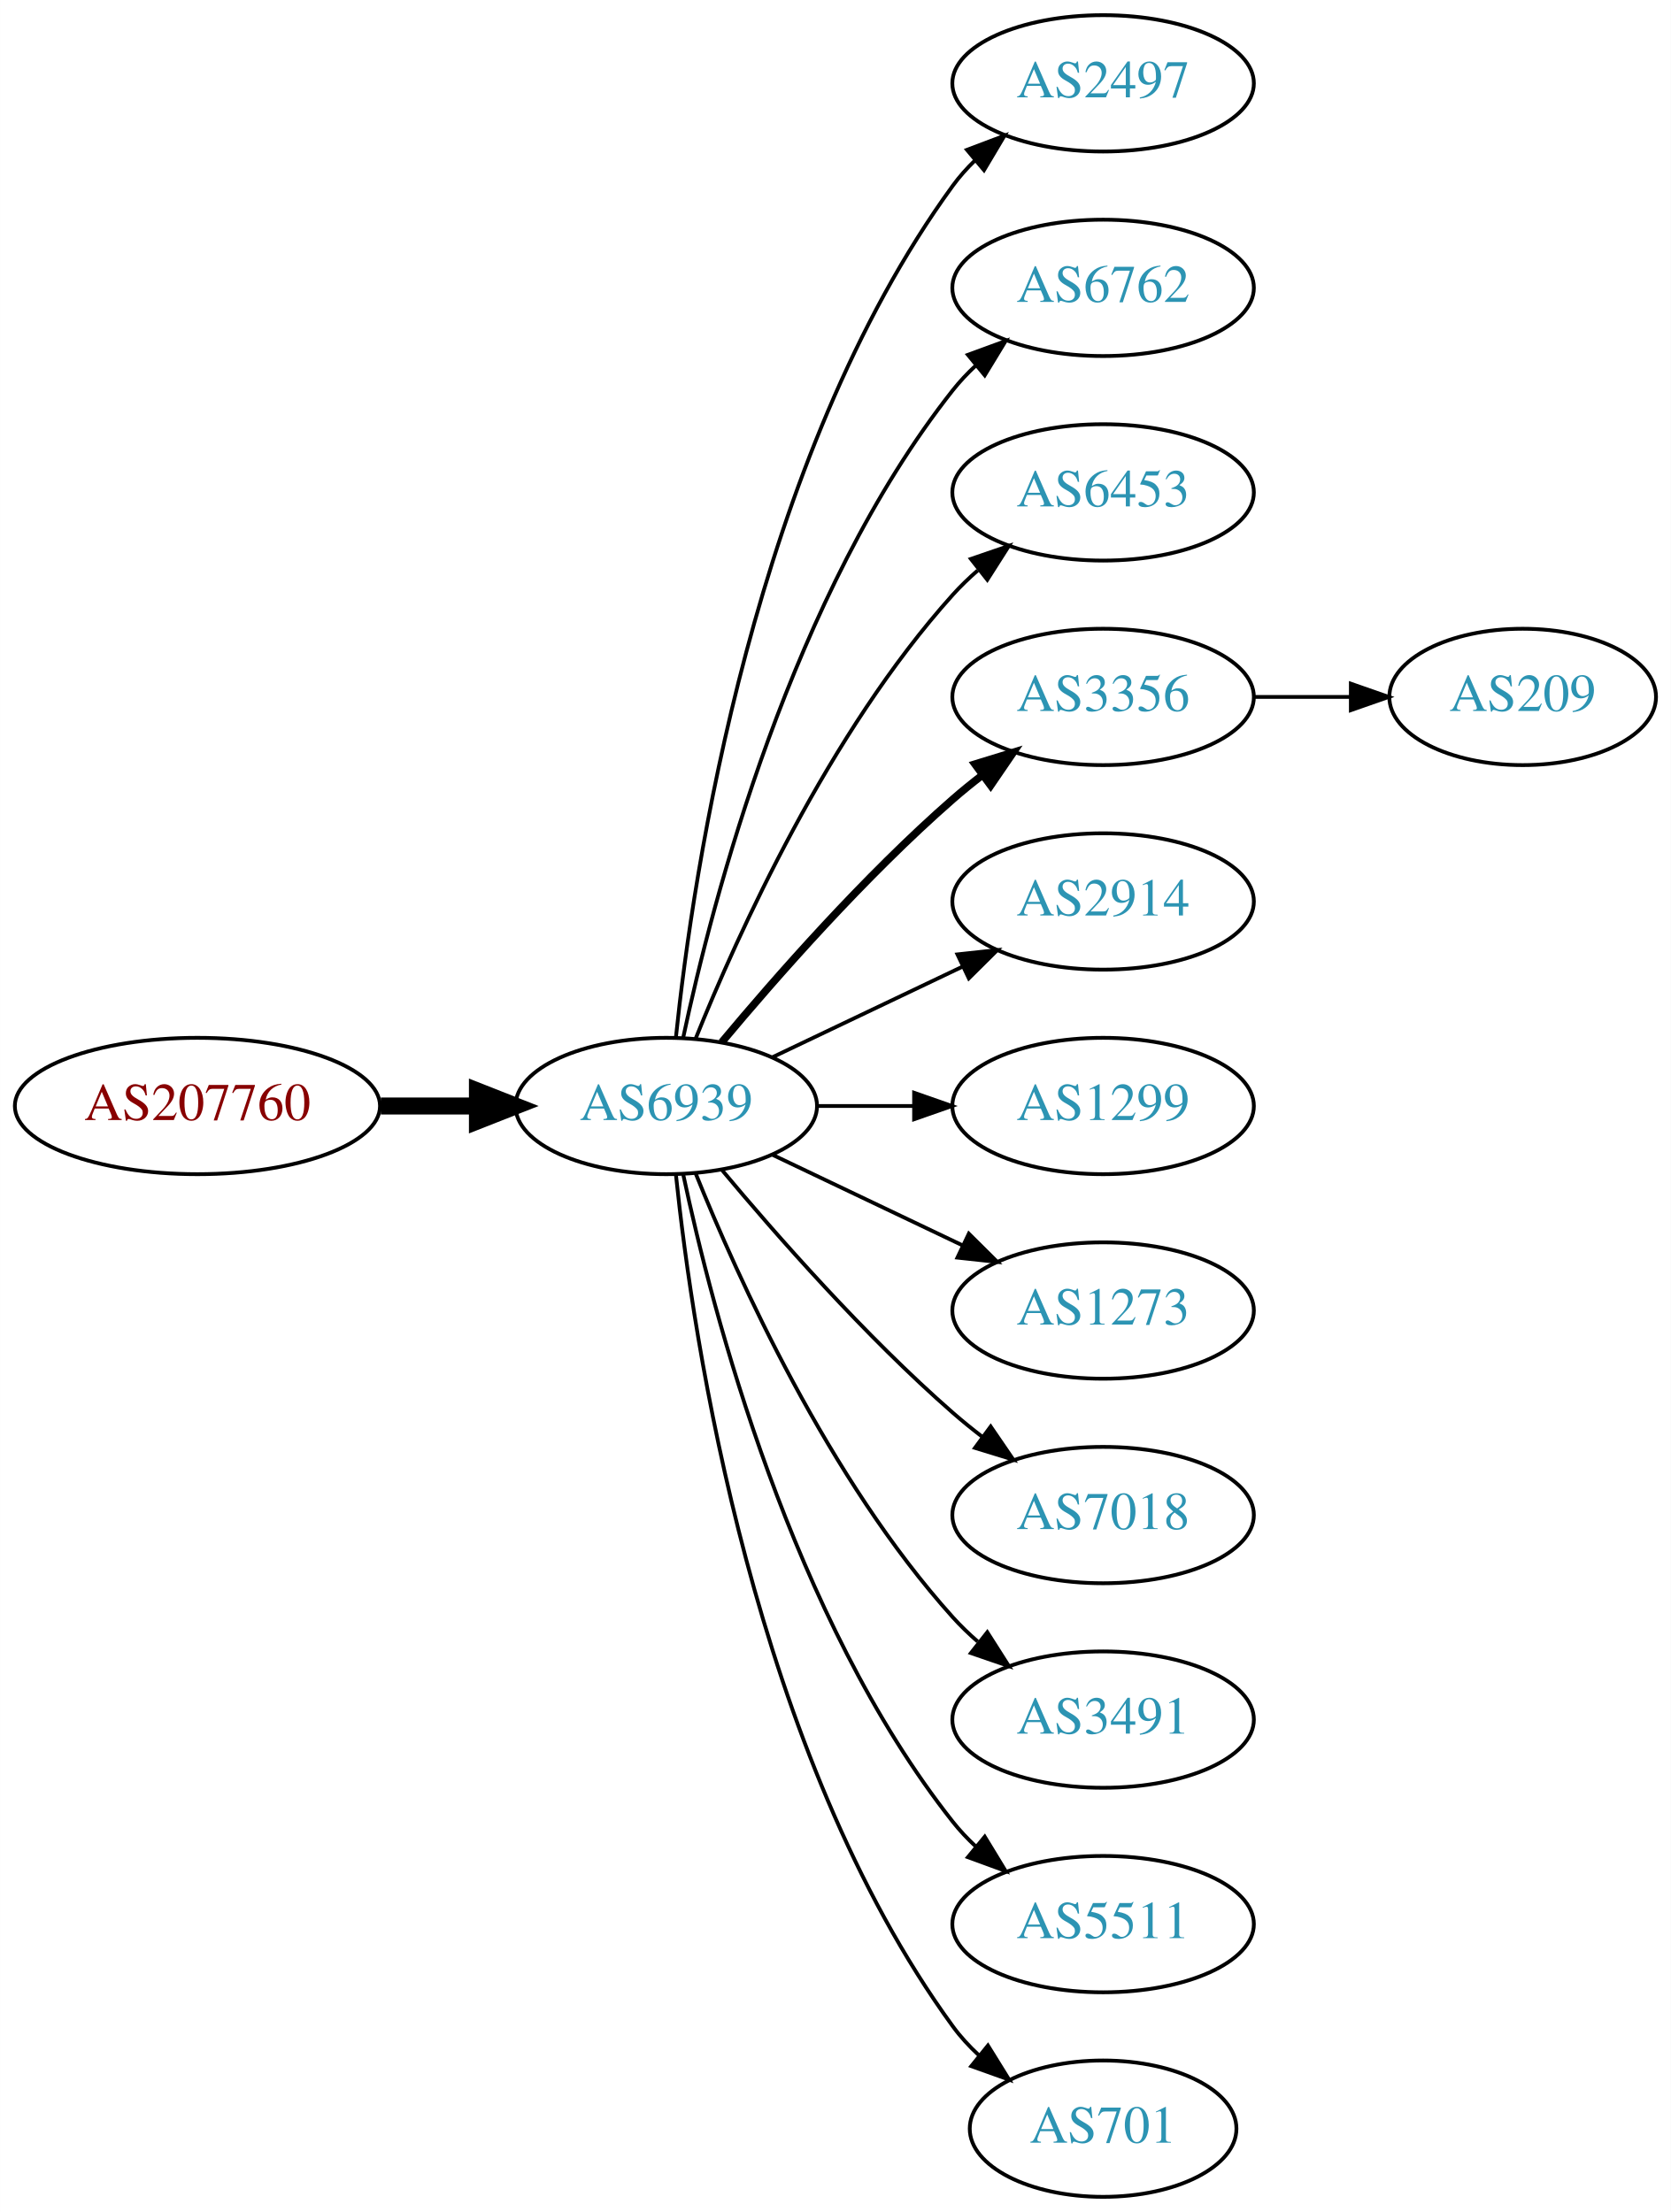
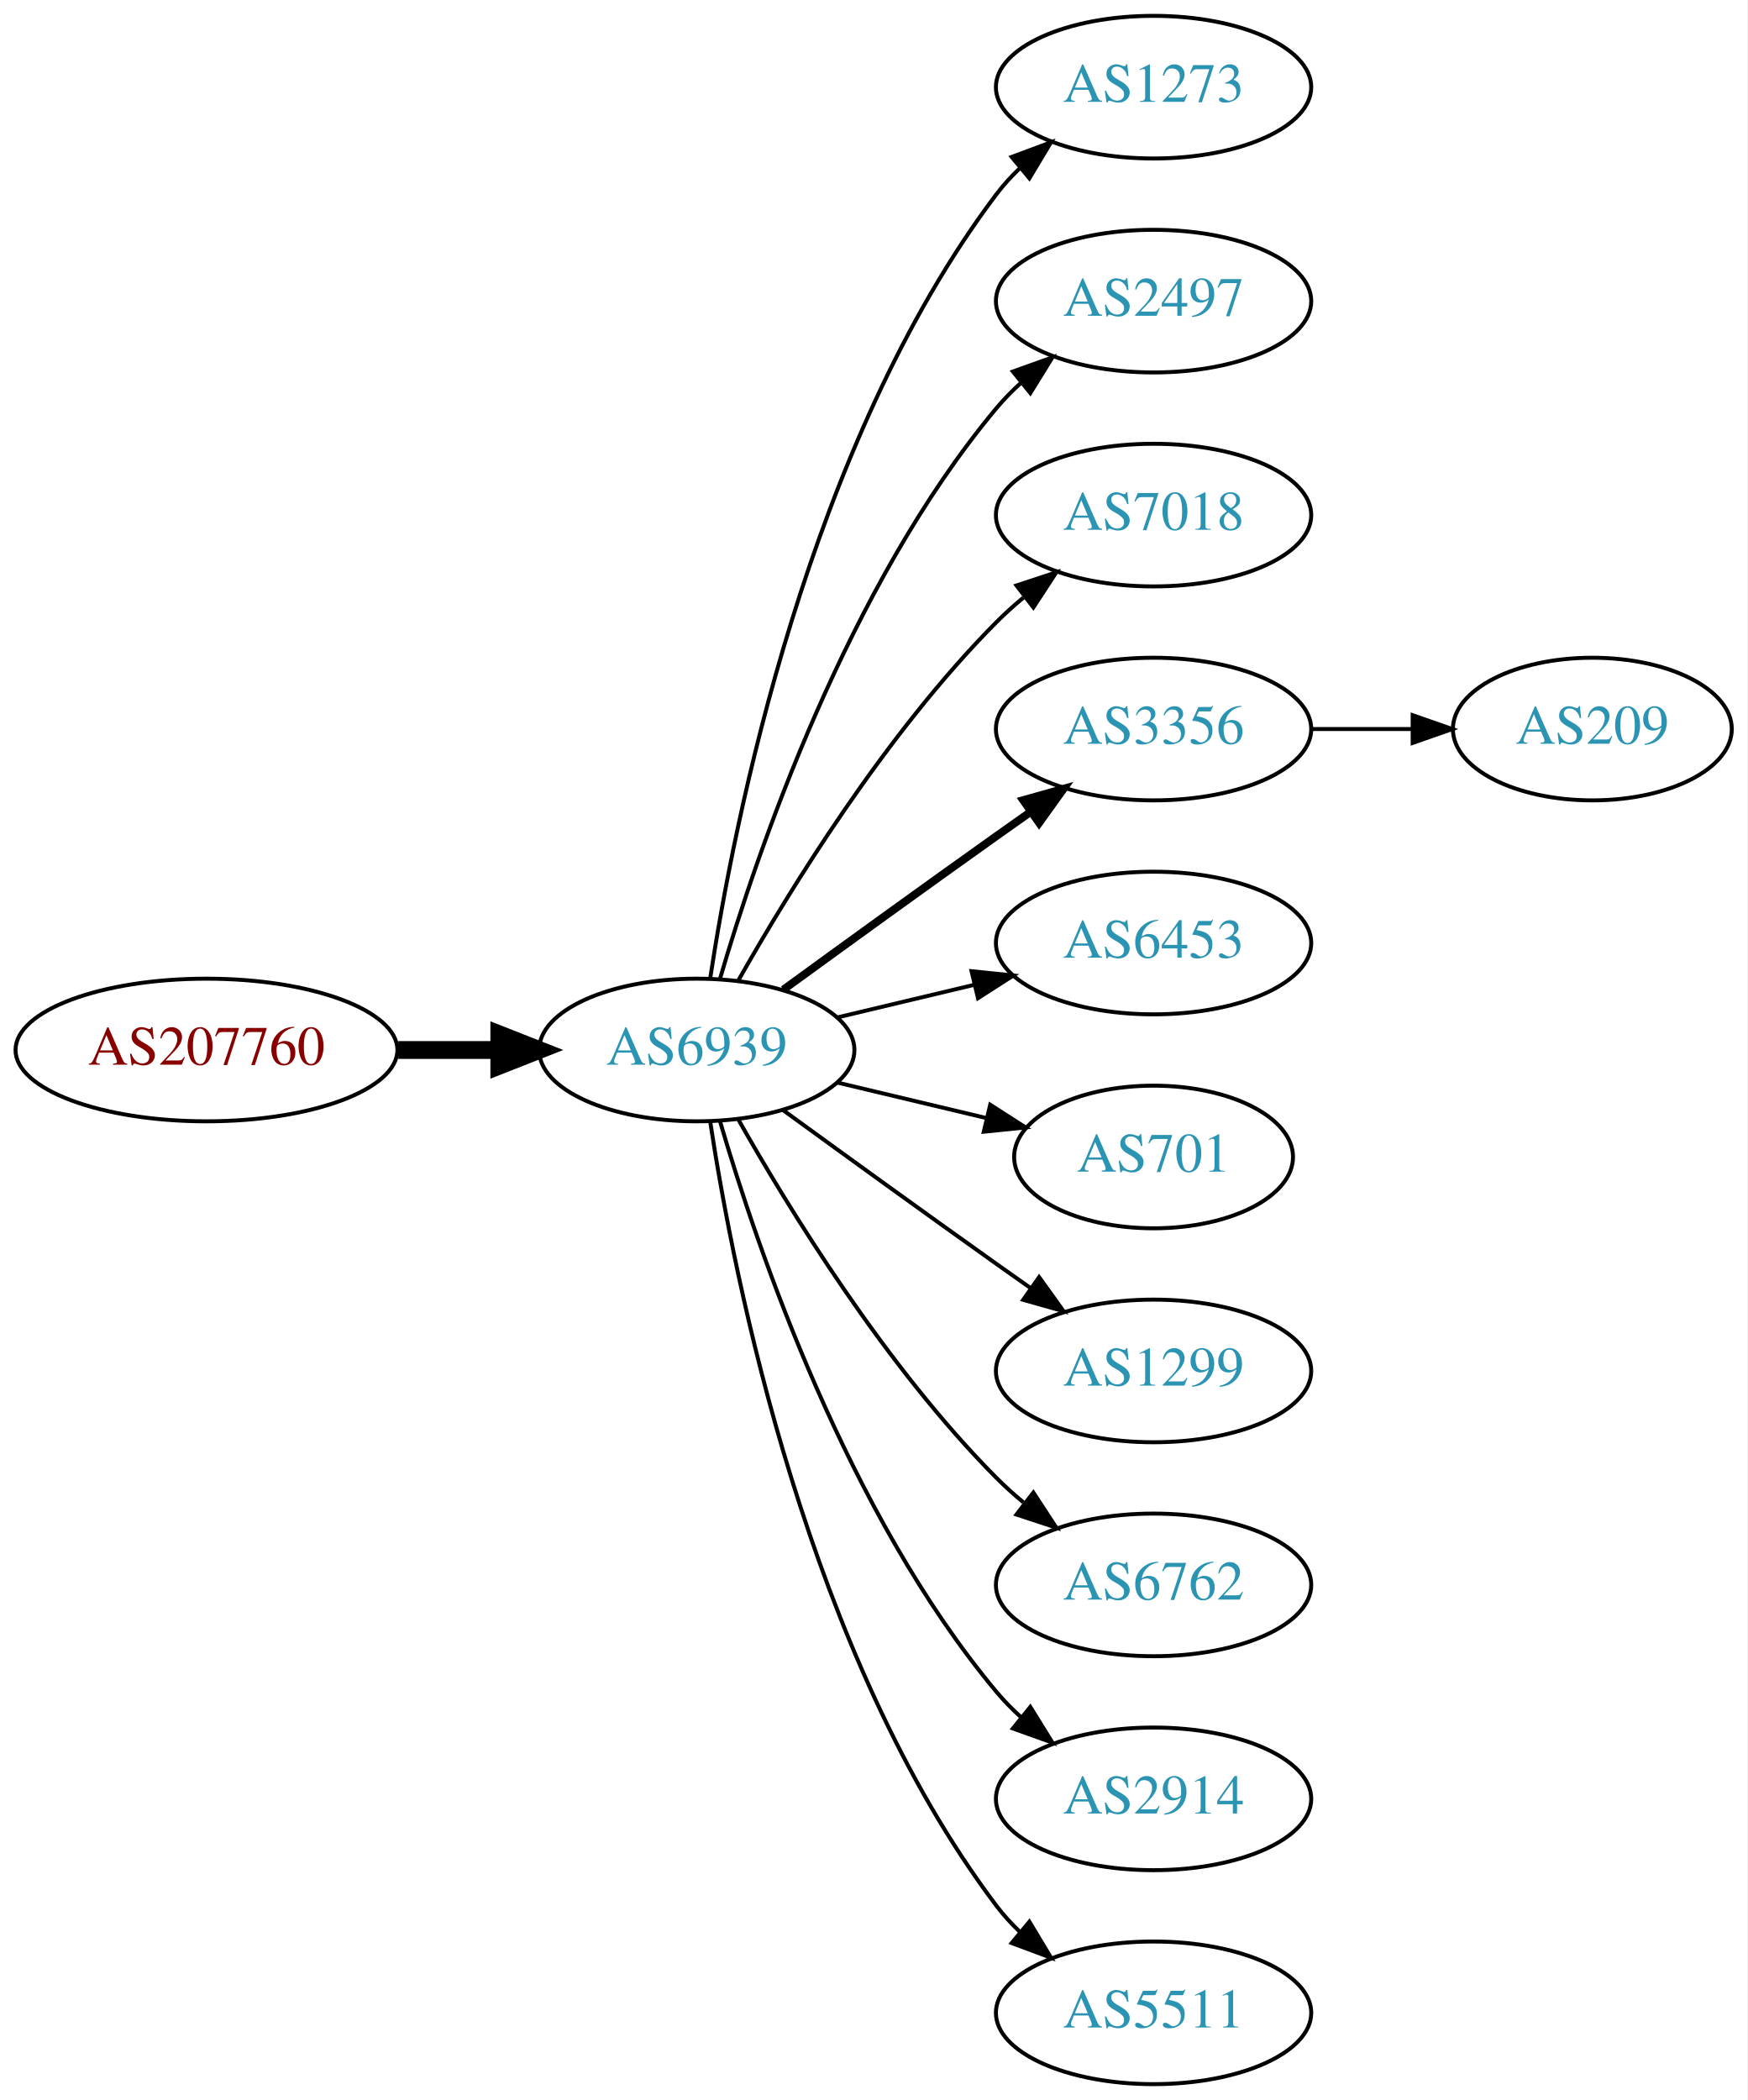
- <svg xmlns="http://www.w3.org/2000/svg" xmlns:xlink="http://www.w3.org/1999/xlink" width="441pt" height="584pt" viewBox="0.00 0.00 440.97 584.00">
-   <g id="graph0" class="graph" transform="scale(1 1) rotate(0) translate(4 580)">
-     <polygon fill="white" stroke="none" points="-4,4 -4,-580 436.971,-580 436.971,4 -4,4" />
+ <svg xmlns="http://www.w3.org/2000/svg" xmlns:xlink="http://www.w3.org/1999/xlink" width="441pt" height="530pt" viewBox="0.00 0.00 440.97 530.00">
+   <g id="graph0" class="graph" transform="scale(1 1) rotate(0) translate(4 526)">
+     <polygon fill="white" stroke="none" points="-4,4 -4,-526 436.971,-526 436.971,4 -4,4" />
    <g id="node1" class="node">
      <g id="a_node1">
        <a xlink:href="/asn/207760" xlink:title="AS207760 ~ Mag. phil. Lorenz Intichar [AT]">
-           <ellipse fill="#ffffff" stroke="black" cx="48.096" cy="-288" rx="48.192" ry="18" />
-           <text text-anchor="middle" x="48.096" y="-284.3" font-family="Times,serif" font-size="14.00" fill="#880000">AS207760</text>
+           <ellipse fill="#ffffff" stroke="black" cx="48.096" cy="-261" rx="48.192" ry="18" />
+           <text text-anchor="middle" x="48.096" y="-257.3" font-family="Times,serif" font-size="14.00" fill="#880000">AS207760</text>
        </a>
      </g>
    </g>
    <g id="node2" class="node">
      <g id="a_node2">
        <a xlink:href="/asn/6939" xlink:title="AS6939 ~ Hurricane Electric LLC [US]">
-           <ellipse fill="#ffffff" stroke="black" cx="171.838" cy="-288" rx="39.794" ry="18" />
-           <text text-anchor="middle" x="171.838" y="-284.3" font-family="Times,serif" font-size="14.00" fill="#2c94b3">AS6939</text>
+           <ellipse fill="#ffffff" stroke="black" cx="171.838" cy="-261" rx="39.794" ry="18" />
+           <text text-anchor="middle" x="171.838" y="-257.3" font-family="Times,serif" font-size="14.00" fill="#2c94b3">AS6939</text>
        </a>
      </g>
    </g>
    <g id="edge1" class="edge">
-       <path fill="none" stroke="black" stroke-width="4.5" d="M96.513,-288C104.867,-288 113.577,-288 121.969,-288" />
-       <polygon fill="black" stroke="black" stroke-width="4.5" points="122.004,-291.938 132.004,-288 122.004,-284.063 122.004,-291.938" />
+       <path fill="none" stroke="black" stroke-width="4.5" d="M96.513,-261C104.867,-261 113.577,-261 121.969,-261" />
+       <polygon fill="black" stroke="black" stroke-width="4.5" points="122.004,-264.938 132.004,-261 122.004,-257.063 122.004,-264.938" />
    </g>
    <g id="node3" class="node">
      <g id="a_node3">
-         <a xlink:href="/asn/2497" xlink:title="AS2497 ~ Internet Initiative Japan Inc. [JP]">
-           <ellipse fill="#ffffff" stroke="black" cx="287.131" cy="-558" rx="39.794" ry="18" />
-           <text text-anchor="middle" x="287.131" y="-554.3" font-family="Times,serif" font-size="14.00" fill="#2c94b3">AS2497</text>
+         <a xlink:href="/asn/1273" xlink:title="AS1273 ~ Vodafone Group PLC [EU]">
+           <ellipse fill="#ffffff" stroke="black" cx="287.131" cy="-504" rx="39.794" ry="18" />
+           <text text-anchor="middle" x="287.131" y="-500.3" font-family="Times,serif" font-size="14.00" fill="#2c94b3">AS1273</text>
        </a>
      </g>
    </g>
    <g id="edge2" class="edge">
-       <path fill="none" stroke="black" d="M174.395,-306.256C178.865,-349.303 194.998,-458.94 247.484,-531 249.201,-533.357 251.188,-535.581 253.338,-537.663" />
-       <polygon fill="black" stroke="black" points="251.201,-540.439 261.112,-544.183 255.699,-535.075 251.201,-540.439" />
+       <path fill="none" stroke="black" d="M175.215,-278.986C181.188,-318.422 199.899,-413.995 247.484,-477 249.242,-479.327 251.258,-481.529 253.428,-483.596" />
+       <polygon fill="black" stroke="black" points="251.313,-486.389 261.241,-490.088 255.787,-481.005 251.313,-486.389" />
    </g>
    <g id="node4" class="node">
      <g id="a_node4">
-         <a xlink:href="/asn/6762" xlink:title="AS6762 ~ TELECOM ITALIA SPARKLE S.p.A. [IT]">
-           <ellipse fill="#ffffff" stroke="black" cx="287.131" cy="-504" rx="39.794" ry="18" />
-           <text text-anchor="middle" x="287.131" y="-500.3" font-family="Times,serif" font-size="14.00" fill="#2c94b3">AS6762</text>
+         <a xlink:href="/asn/2497" xlink:title="AS2497 ~ Internet Initiative Japan Inc. [JP]">
+           <ellipse fill="#ffffff" stroke="black" cx="287.131" cy="-450" rx="39.794" ry="18" />
+           <text text-anchor="middle" x="287.131" y="-446.3" font-family="Times,serif" font-size="14.00" fill="#2c94b3">AS2497</text>
        </a>
      </g>
    </g>
    <g id="edge3" class="edge">
-       <path fill="none" stroke="black" d="M176.328,-306.16C183.959,-342.03 204.951,-423.155 247.484,-477 249.292,-479.288 251.345,-481.462 253.539,-483.51" />
-       <polygon fill="black" stroke="black" points="251.45,-486.323 261.399,-489.966 255.893,-480.914 251.45,-486.323" />
+       <path fill="none" stroke="black" d="M177.712,-279.002C187.026,-310.844 209.843,-377.981 247.484,-423 249.355,-425.237 251.453,-427.374 253.679,-429.396" />
+       <polygon fill="black" stroke="black" points="251.623,-432.234 261.598,-435.804 256.026,-426.793 251.623,-432.234" />
    </g>
    <g id="node5" class="node">
      <g id="a_node5">
-         <a xlink:href="/asn/6453" xlink:title="AS6453 ~ TATA COMMUNICATIONS (AMERICA) INC [US]">
-           <ellipse fill="#ffffff" stroke="black" cx="287.131" cy="-450" rx="39.794" ry="18" />
-           <text text-anchor="middle" x="287.131" y="-446.3" font-family="Times,serif" font-size="14.00" fill="#2c94b3">AS6453</text>
+         <a xlink:href="/asn/7018" xlink:title="AS7018 ~ AT&amp;T Services, Inc. [US]">
+           <ellipse fill="#ffffff" stroke="black" cx="287.131" cy="-396" rx="39.794" ry="18" />
+           <text text-anchor="middle" x="287.131" y="-392.3" font-family="Times,serif" font-size="14.00" fill="#2c94b3">AS7018</text>
        </a>
      </g>
    </g>
    <g id="edge4" class="edge">
-       <path fill="none" stroke="black" d="M179.586,-305.787C190.637,-333.243 214.69,-386.578 247.484,-423 249.487,-425.224 251.706,-427.363 254.038,-429.397" />
-       <polygon fill="black" stroke="black" points="252.236,-432.433 262.257,-435.873 256.569,-426.935 252.236,-432.433" />
+       <path fill="none" stroke="black" d="M182.298,-278.49C195.08,-301.096 219.512,-340.886 247.484,-369 249.595,-371.121 251.891,-373.188 254.277,-375.171" />
+       <polygon fill="black" stroke="black" points="252.529,-378.242 262.592,-381.556 256.792,-372.69 252.529,-378.242" />
    </g>
    <g id="node6" class="node">
      <g id="a_node6">
        <a xlink:href="/asn/3356" xlink:title="AS3356 ~ Level 3 Parent, LLC [US]">
-           <ellipse fill="#ffffff" stroke="black" cx="287.131" cy="-396" rx="39.794" ry="18" />
-           <text text-anchor="middle" x="287.131" y="-392.3" font-family="Times,serif" font-size="14.00" fill="#2c94b3">AS3356</text>
+           <ellipse fill="#ffffff" stroke="black" cx="287.131" cy="-342" rx="39.794" ry="18" />
+           <text text-anchor="middle" x="287.131" y="-338.3" font-family="Times,serif" font-size="14.00" fill="#2c94b3">AS3356</text>
        </a>
      </g>
    </g>
    <g id="edge5" class="edge">
-       <path fill="none" stroke="black" stroke-width="2" d="M186.468,-304.817C200.751,-321.929 224.297,-348.745 247.484,-369 249.95,-371.154 252.589,-373.294 255.286,-375.372" />
-       <polygon fill="black" stroke="black" stroke-width="2" points="253.311,-378.264 263.44,-381.37 257.459,-372.625 253.311,-378.264" />
+       <path fill="none" stroke="black" stroke-width="2" d="M193.686,-276.222C208.62,-287.091 229.234,-302.025 247.484,-315 250.305,-317.005 253.248,-319.085 256.196,-321.159" />
+       <polygon fill="black" stroke="black" stroke-width="2" points="254.223,-324.05 264.421,-326.926 258.242,-318.319 254.223,-324.05" />
    </g>
    <g id="node7" class="node">
      <g id="a_node7">
-         <a xlink:href="/asn/2914" xlink:title="AS2914 ~ NTT America, Inc. [US]">
-           <ellipse fill="#ffffff" stroke="black" cx="287.131" cy="-342" rx="39.794" ry="18" />
-           <text text-anchor="middle" x="287.131" y="-338.3" font-family="Times,serif" font-size="14.00" fill="#2c94b3">AS2914</text>
+         <a xlink:href="/asn/6453" xlink:title="AS6453 ~ TATA COMMUNICATIONS (AMERICA) INC [US]">
+           <ellipse fill="#ffffff" stroke="black" cx="287.131" cy="-288" rx="39.794" ry="18" />
+           <text text-anchor="middle" x="287.131" y="-284.3" font-family="Times,serif" font-size="14.00" fill="#2c94b3">AS6453</text>
        </a>
      </g>
    </g>
    <g id="edge6" class="edge">
-       <path fill="none" stroke="black" d="M199.974,-300.934C214.968,-308.081 233.789,-317.052 250.013,-324.785" />
-       <polygon fill="black" stroke="black" points="248.683,-328.028 259.216,-329.171 251.695,-321.709 248.683,-328.028" />
+       <path fill="none" stroke="black" d="M207.445,-269.248C218.316,-271.838 230.471,-274.735 241.913,-277.462" />
+       <polygon fill="black" stroke="black" points="241.197,-280.889 251.736,-279.803 242.819,-274.08 241.197,-280.889" />
    </g>
    <g id="node8" class="node">
      <g id="a_node8">
-         <a xlink:href="/asn/1299" xlink:title="AS1299 ~ Telia Carrier [EU]">
-           <ellipse fill="#ffffff" stroke="black" cx="287.131" cy="-288" rx="39.794" ry="18" />
-           <text text-anchor="middle" x="287.131" y="-284.3" font-family="Times,serif" font-size="14.00" fill="#2c94b3">AS1299</text>
+         <a xlink:href="/asn/701" xlink:title="AS701 ~ UUNET [US]">
+           <ellipse fill="#ffffff" stroke="black" cx="287.131" cy="-234" rx="35.194" ry="18" />
+           <text text-anchor="middle" x="287.131" y="-230.3" font-family="Times,serif" font-size="14.00" fill="#2c94b3">AS701</text>
        </a>
      </g>
    </g>
    <g id="edge7" class="edge">
-       <path fill="none" stroke="black" d="M211.51,-288C219.713,-288 228.477,-288 237.009,-288" />
-       <polygon fill="black" stroke="black" points="237.248,-291.5 247.248,-288 237.248,-284.5 237.248,-291.5" />
+       <path fill="none" stroke="black" d="M207.445,-252.752C219.24,-249.942 232.544,-246.771 244.812,-243.847" />
+       <polygon fill="black" stroke="black" points="245.901,-247.186 254.817,-241.463 244.278,-240.376 245.901,-247.186" />
    </g>
    <g id="node9" class="node">
      <g id="a_node9">
-         <a xlink:href="/asn/1273" xlink:title="AS1273 ~ Vodafone Group PLC [EU]">
-           <ellipse fill="#ffffff" stroke="black" cx="287.131" cy="-234" rx="39.794" ry="18" />
-           <text text-anchor="middle" x="287.131" y="-230.3" font-family="Times,serif" font-size="14.00" fill="#2c94b3">AS1273</text>
+         <a xlink:href="/asn/1299" xlink:title="AS1299 ~ Telia Carrier [EU]">
+           <ellipse fill="#ffffff" stroke="black" cx="287.131" cy="-180" rx="39.794" ry="18" />
+           <text text-anchor="middle" x="287.131" y="-176.3" font-family="Times,serif" font-size="14.00" fill="#2c94b3">AS1299</text>
        </a>
      </g>
    </g>
    <g id="edge8" class="edge">
-       <path fill="none" stroke="black" d="M199.974,-275.066C214.968,-267.919 233.789,-258.948 250.013,-251.215" />
-       <polygon fill="black" stroke="black" points="251.695,-254.291 259.216,-246.829 248.683,-247.972 251.695,-254.291" />
+       <path fill="none" stroke="black" d="M193.686,-245.778C208.62,-234.909 229.234,-219.975 247.484,-207 250.305,-204.995 253.248,-202.915 256.196,-200.841" />
+       <polygon fill="black" stroke="black" points="258.242,-203.681 264.421,-195.074 254.223,-197.95 258.242,-203.681" />
    </g>
    <g id="node10" class="node">
      <g id="a_node10">
-         <a xlink:href="/asn/7018" xlink:title="AS7018 ~ AT&amp;T Services, Inc. [US]">
-           <ellipse fill="#ffffff" stroke="black" cx="287.131" cy="-180" rx="39.794" ry="18" />
-           <text text-anchor="middle" x="287.131" y="-176.3" font-family="Times,serif" font-size="14.00" fill="#2c94b3">AS7018</text>
+         <a xlink:href="/asn/6762" xlink:title="AS6762 ~ TELECOM ITALIA SPARKLE S.p.A. [IT]">
+           <ellipse fill="#ffffff" stroke="black" cx="287.131" cy="-126" rx="39.794" ry="18" />
+           <text text-anchor="middle" x="287.131" y="-122.3" font-family="Times,serif" font-size="14.00" fill="#2c94b3">AS6762</text>
        </a>
      </g>
    </g>
    <g id="edge9" class="edge">
-       <path fill="none" stroke="black" d="M186.468,-271.183C200.751,-254.071 224.297,-227.255 247.484,-207 249.95,-204.846 252.589,-202.706 255.286,-200.628" />
-       <polygon fill="black" stroke="black" points="257.459,-203.375 263.44,-194.63 253.311,-197.736 257.459,-203.375" />
+       <path fill="none" stroke="black" d="M182.298,-243.51C195.08,-220.904 219.512,-181.114 247.484,-153 249.595,-150.879 251.891,-148.812 254.277,-146.829" />
+       <polygon fill="black" stroke="black" points="256.792,-149.31 262.592,-140.444 252.529,-143.758 256.792,-149.31" />
    </g>
    <g id="node11" class="node">
      <g id="a_node11">
-         <a xlink:href="/asn/3491" xlink:title="AS3491 ~ PCCW Global, Inc. [US]">
-           <ellipse fill="#ffffff" stroke="black" cx="287.131" cy="-126" rx="39.794" ry="18" />
-           <text text-anchor="middle" x="287.131" y="-122.3" font-family="Times,serif" font-size="14.00" fill="#2c94b3">AS3491</text>
+         <a xlink:href="/asn/2914" xlink:title="AS2914 ~ NTT America, Inc. [US]">
+           <ellipse fill="#ffffff" stroke="black" cx="287.131" cy="-72" rx="39.794" ry="18" />
+           <text text-anchor="middle" x="287.131" y="-68.3" font-family="Times,serif" font-size="14.00" fill="#2c94b3">AS2914</text>
        </a>
      </g>
    </g>
    <g id="edge10" class="edge">
-       <path fill="none" stroke="black" d="M179.586,-270.213C190.637,-242.757 214.69,-189.422 247.484,-153 249.487,-150.776 251.706,-148.637 254.038,-146.603" />
-       <polygon fill="black" stroke="black" points="256.569,-149.065 262.257,-140.127 252.236,-143.567 256.569,-149.065" />
+       <path fill="none" stroke="black" d="M177.712,-242.998C187.026,-211.156 209.843,-144.019 247.484,-99 249.355,-96.763 251.453,-94.626 253.679,-92.604" />
+       <polygon fill="black" stroke="black" points="256.026,-95.207 261.598,-86.196 251.623,-89.766 256.026,-95.207" />
    </g>
    <g id="node12" class="node">
      <g id="a_node12">
        <a xlink:href="/asn/5511" xlink:title="AS5511 ~ Orange S.A. [FR]">
-           <ellipse fill="#ffffff" stroke="black" cx="287.131" cy="-72" rx="39.794" ry="18" />
-           <text text-anchor="middle" x="287.131" y="-68.3" font-family="Times,serif" font-size="14.00" fill="#2c94b3">AS5511</text>
+           <ellipse fill="#ffffff" stroke="black" cx="287.131" cy="-18" rx="39.794" ry="18" />
+           <text text-anchor="middle" x="287.131" y="-14.3" font-family="Times,serif" font-size="14.00" fill="#2c94b3">AS5511</text>
        </a>
      </g>
    </g>
    <g id="edge11" class="edge">
-       <path fill="none" stroke="black" d="M176.328,-269.84C183.959,-233.97 204.951,-152.845 247.484,-99 249.292,-96.712 251.345,-94.538 253.539,-92.49" />
-       <polygon fill="black" stroke="black" points="255.893,-95.086 261.399,-86.034 251.45,-89.677 255.893,-95.086" />
+       <path fill="none" stroke="black" d="M175.215,-243.014C181.188,-203.578 199.899,-108.005 247.484,-45 249.242,-42.673 251.258,-40.471 253.428,-38.404" />
+       <polygon fill="black" stroke="black" points="255.787,-40.995 261.241,-31.912 251.313,-35.611 255.787,-40.995" />
    </g>
    <g id="node13" class="node">
      <g id="a_node13">
-         <a xlink:href="/asn/701" xlink:title="AS701 ~ UUNET [US]">
-           <ellipse fill="#ffffff" stroke="black" cx="287.131" cy="-18" rx="35.194" ry="18" />
-           <text text-anchor="middle" x="287.131" y="-14.3" font-family="Times,serif" font-size="14.00" fill="#2c94b3">AS701</text>
+         <a xlink:href="/asn/209" xlink:title="AS209 ~ CenturyLink Communications, LLC [US]">
+           <ellipse fill="#ffffff" stroke="black" cx="397.874" cy="-342" rx="35.194" ry="18" />
+           <text text-anchor="middle" x="397.874" y="-338.3" font-family="Times,serif" font-size="14.00" fill="#2c94b3">AS209</text>
        </a>
      </g>
    </g>
    <g id="edge12" class="edge">
-       <path fill="none" stroke="black" d="M174.395,-269.744C178.865,-226.697 194.998,-117.06 247.484,-45 249.46,-42.288 251.794,-39.751 254.321,-37.404" />
-       <polygon fill="black" stroke="black" points="256.737,-39.952 262.316,-30.945 252.338,-34.508 256.737,-39.952" />
-     </g>
-     <g id="node14" class="node">
-       <g id="a_node14">
-         <a xlink:href="/asn/209" xlink:title="AS209 ~ CenturyLink Communications, LLC [US]">
-           <ellipse fill="#ffffff" stroke="black" cx="397.874" cy="-396" rx="35.194" ry="18" />
-           <text text-anchor="middle" x="397.874" y="-392.3" font-family="Times,serif" font-size="14.00" fill="#2c94b3">AS209</text>
-         </a>
-       </g>
-     </g>
-     <g id="edge13" class="edge">
-       <path fill="none" stroke="black" d="M327.083,-396C335.315,-396 344.061,-396 352.477,-396" />
-       <polygon fill="black" stroke="black" points="352.522,-399.5 362.522,-396 352.522,-392.5 352.522,-399.5" />
+       <path fill="none" stroke="black" d="M327.083,-342C335.315,-342 344.061,-342 352.477,-342" />
+       <polygon fill="black" stroke="black" points="352.522,-345.5 362.522,-342 352.522,-338.5 352.522,-345.5" />
    </g>
  </g>
</svg>
